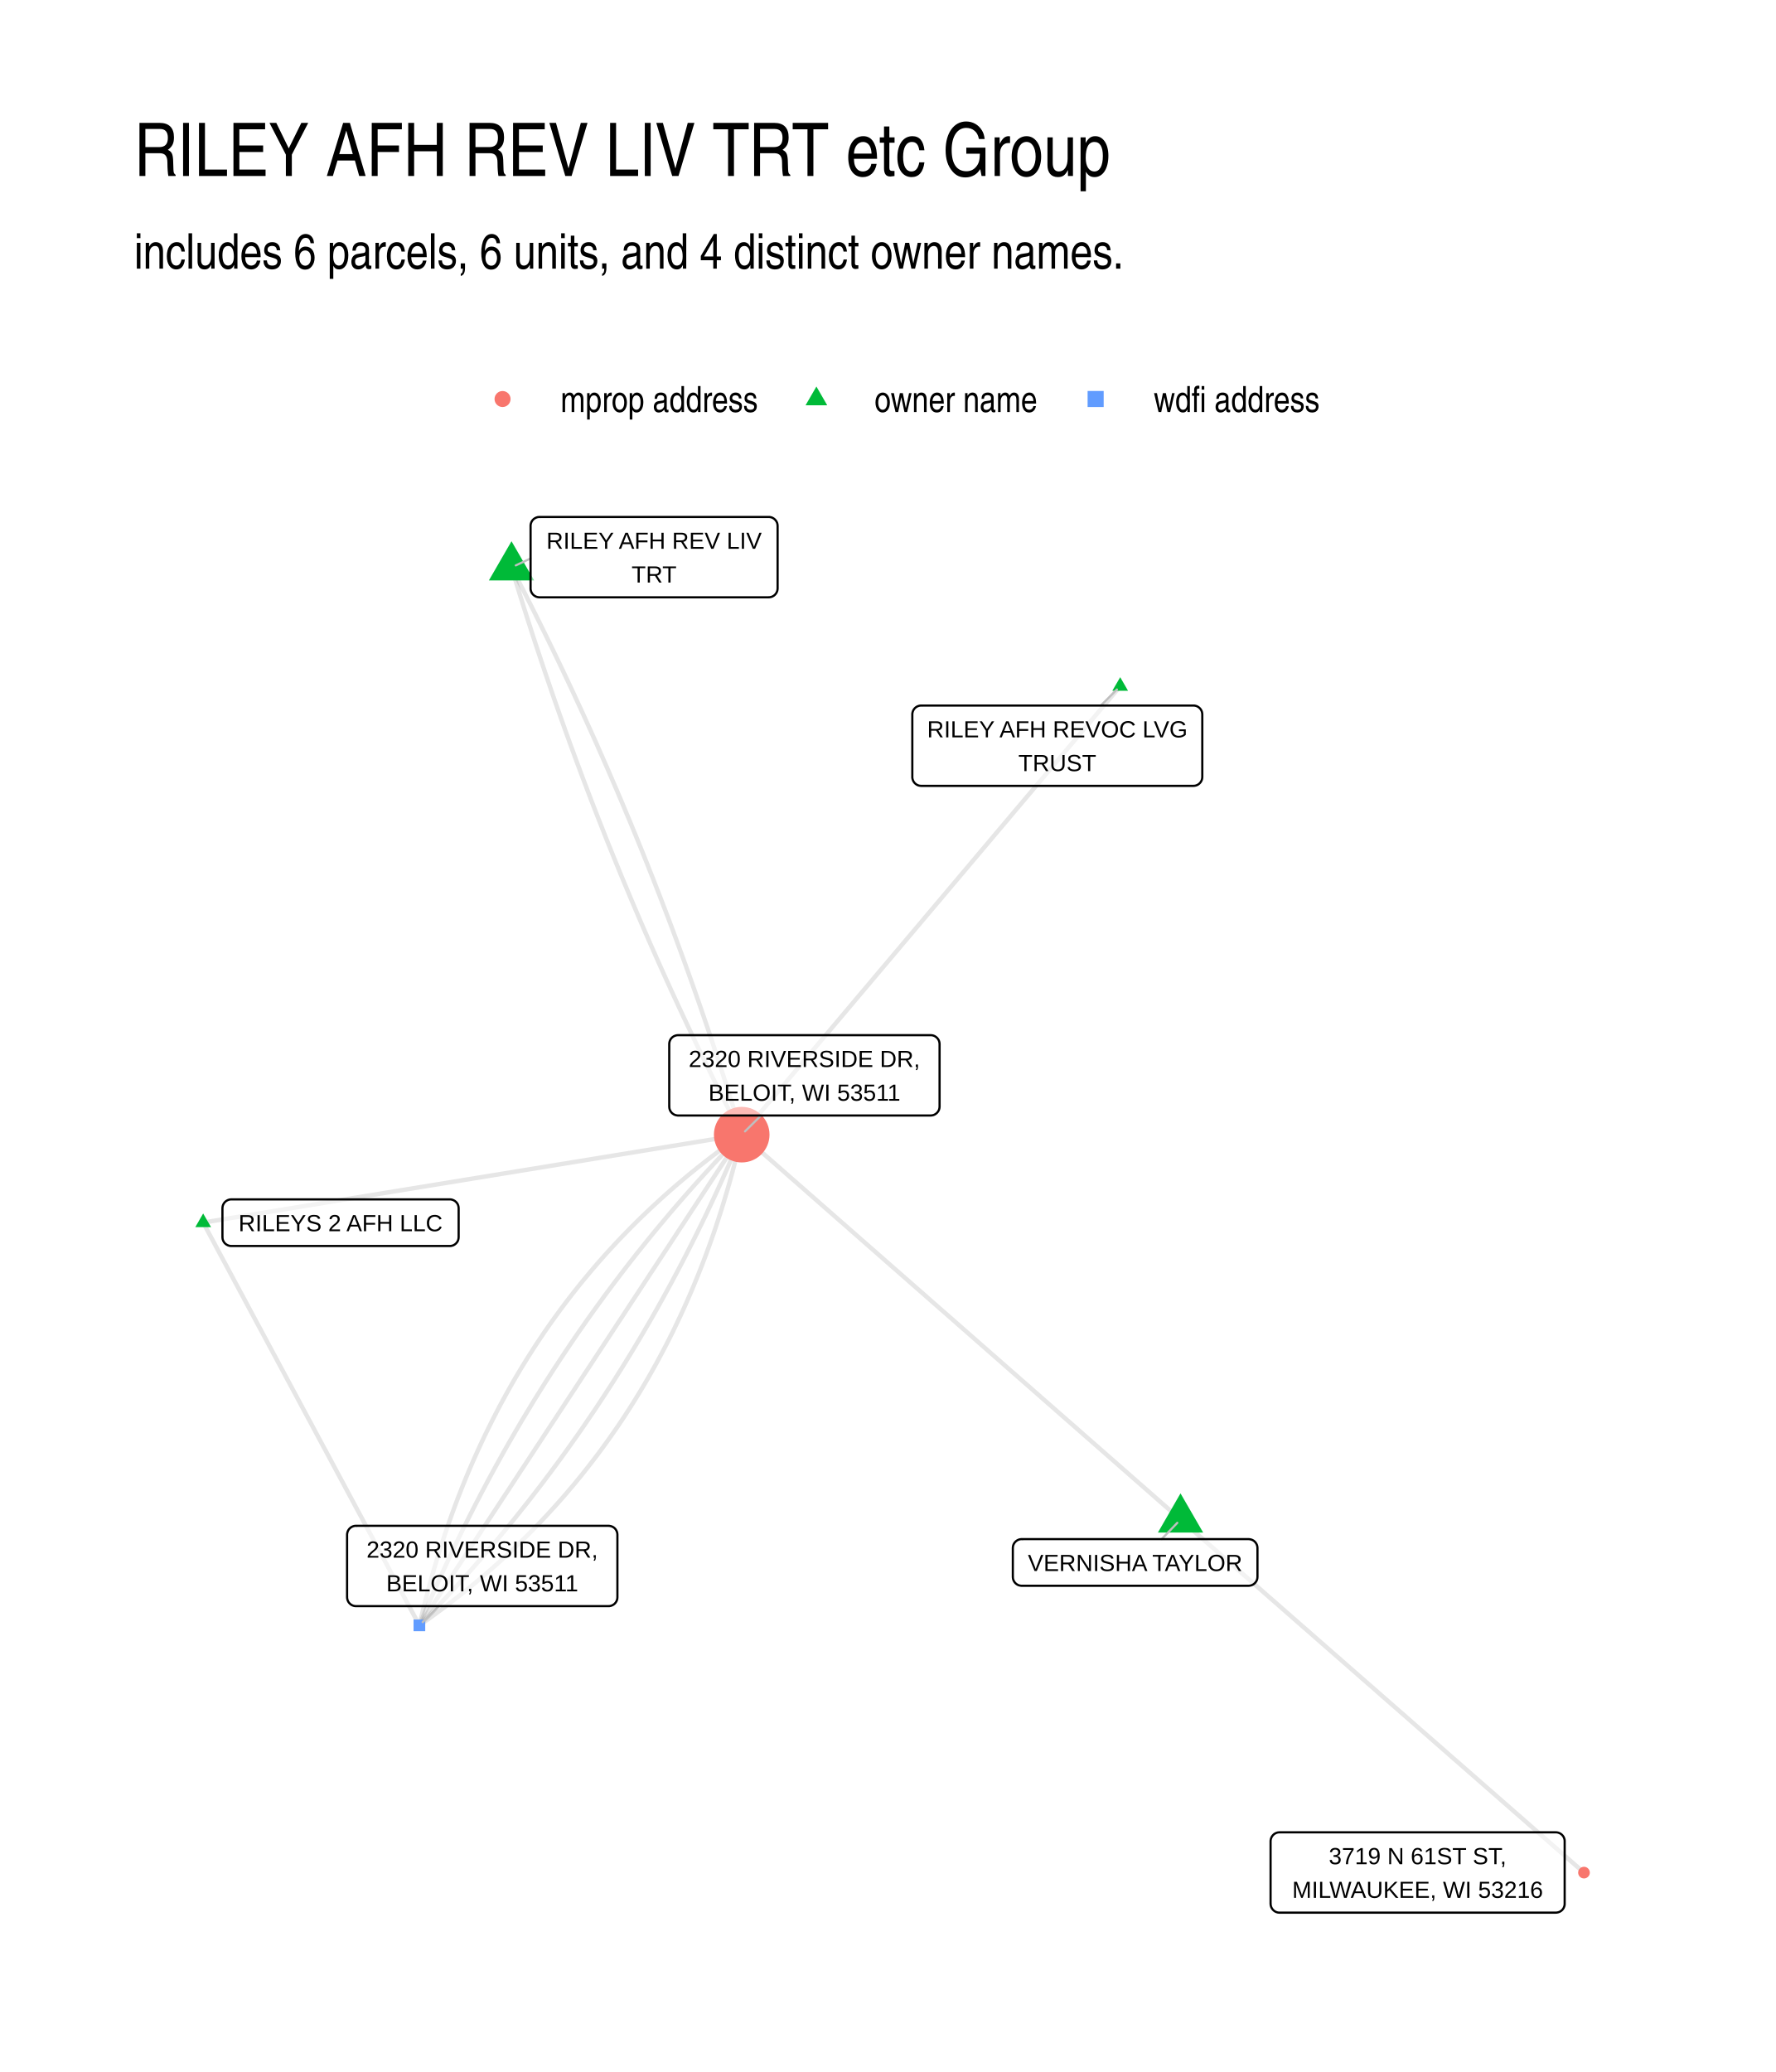
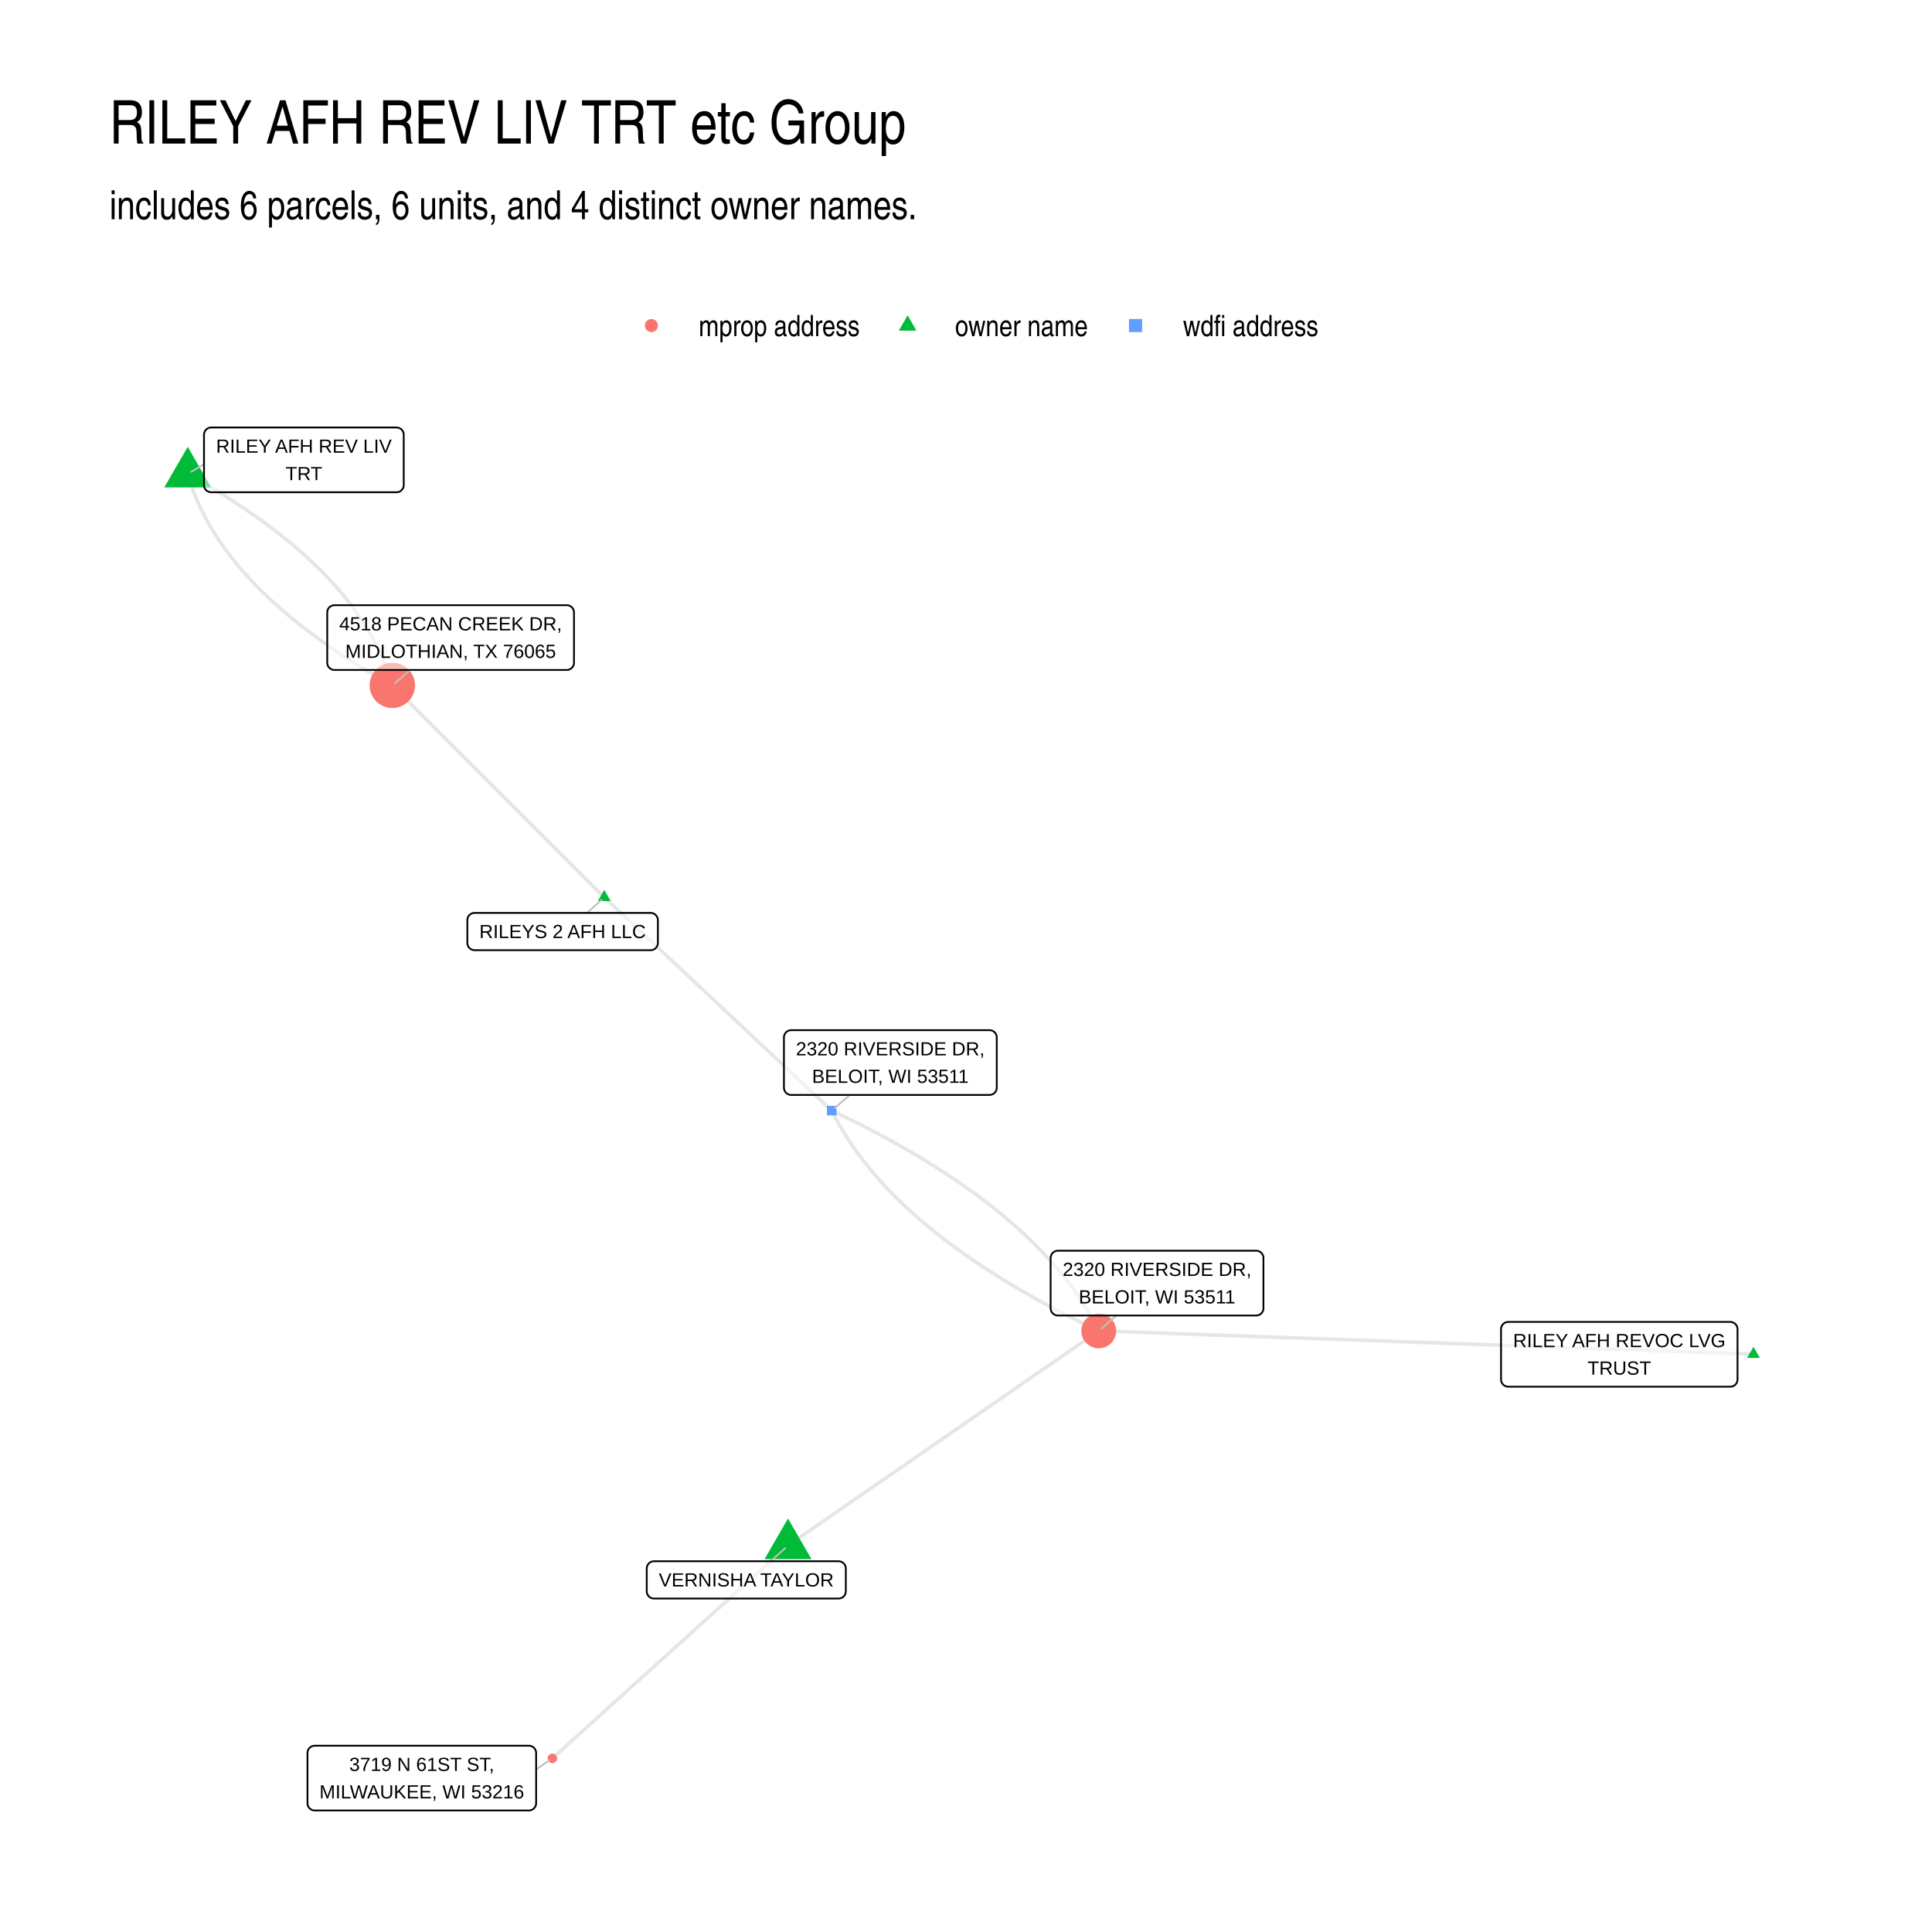
- <svg xmlns="http://www.w3.org/2000/svg" width="576" height="672" class="svglite" viewBox="0 0 432 504">
-   <defs>
-     <style>.svglite line,.svglite polyline,.svglite polygon,.svglite path,.svglite circle{fill:none;stroke:#000000;stroke-linecap:round;stroke-linejoin:round;stroke-miterlimit:10.00}.svglite text{white-space:pre}</style>
-   </defs>
-   <rect width="100%" height="100%" style="stroke-linecap:round;stroke-linejoin:round;stroke-miterlimit:10.00;stroke:none;fill:#FFFFFF" />
-   <defs>
-     <clipPath id="cpMC4wMHw0MzIuMDB8MC4wMHw1MDQuMDA=">
-       <path d="M0 0h432v504H0z" />
-     </clipPath>
-   </defs>
-   <g clip-path="url(#cpMC4wMHw0MzIuMDB8MC4wMHw1MDQuMDA=)">
-     <path d="M0 0h432v504H0z" style="stroke-width:1.07;stroke:none;fill:#FFFFFF" />
-   </g>
-   <defs>
-     <clipPath id="cpMzIuNjN8NDAyLjExfDEyMi4xNHw0NzEuMzc=">
-       <path d="M32.63 122.14h369.48v349.24H32.63z" />
-     </clipPath>
-   </defs>
-   <g clip-path="url(#cpMzIuNjN8NDAyLjExfDEyMi4xNHw0NzEuMzc=)">
-     <path d="m272.5 166.93-.93 1.1-.93 1.1-.93 1.1-.93 1.1-.93 1.11-.93 1.1-.93 1.1-.93 1.1-.93 1.1-.93 1.1-.93 1.11-.93 1.1-.93 1.1-.93 1.1-.93 1.1-.93 1.1-.93 1.11-.93 1.1-.93 1.1-.93 1.1-.93 1.1-.93 1.1-.93 1.11-.93 1.1-.93 1.1-.93 1.1-.93 1.1-.93 1.1-.93 1.11-.93 1.1-.93 1.1-.93 1.1-.93 1.1-.93 1.11-.93 1.1-.93 1.1-.93 1.1-.93 1.1-.93 1.1-.93 1.11-.93 1.1-.93 1.1-.93 1.1-.93 1.1-.93 1.1-.93 1.11-.93 1.1-.93 1.1-.93 1.1-.93 1.1-.93 1.1-.93 1.11-.93 1.1-.93 1.1-.93 1.1-.93 1.1-.93 1.1-.93 1.11-.93 1.1-.93 1.1-.93 1.1-.93 1.1-.93 1.1-.93 1.11-.93 1.1-.93 1.1-.93 1.1-.93 1.1-.93 1.1-.93 1.11-.93 1.1-.93 1.1-.93 1.1-.93 1.1-.93 1.1-.93 1.11-.93 1.1-.93 1.1-.93 1.1-.93 1.1-.93 1.1-.93 1.11-.93 1.1-.93 1.1-.93 1.1-.93 1.1-.93 1.1-.93 1.11-.93 1.1-.93 1.1-.93 1.1-.93 1.1-.93 1.11-.93 1.1-.93 1.1-.93 1.1-.93 1.1-.93 1.1-.93 1.11" style="stroke-width:1.07;stroke:#000000;stroke-opacity:0.10;stroke-linecap:butt" />
-     <path d="m124.43 138.01.44 1.46.45 1.45.44 1.46.45 1.45.45 1.45.46 1.45.45 1.45.46 1.44.46 1.45.47 1.44.46 1.45.47 1.44.47 1.44.48 1.44.48 1.44.48 1.43.48 1.44.48 1.43.49 1.44.49 1.43.49 1.43.49 1.43.5 1.43.5 1.42.5 1.43.51 1.42.5 1.42.51 1.43.52 1.42.51 1.42.52 1.41.52 1.42.52 1.42.53 1.41.52 1.41.53 1.41.54 1.41.53 1.41.54 1.41.54 1.41.54 1.4.55 1.41.55 1.4.55 1.4.55 1.4.55 1.4.56 1.4.56 1.39.57 1.4.56 1.39.57 1.39.57 1.4.57 1.39.58 1.38.58 1.39.58 1.39.58 1.38.59 1.39.59 1.38.59 1.38.59 1.38.6 1.38.6 1.38.6 1.37.6 1.38.61 1.37.61 1.37.61 1.37.61 1.37.62 1.37.62 1.37.62 1.36.62 1.37.63 1.36.63 1.36.63 1.37.64 1.36.63 1.35.64 1.36.64 1.36.65 1.35.64 1.35.65 1.36.66 1.35.65 1.35.66 1.34.66 1.35.66 1.35.66 1.34.67 1.34.67 1.35.67 1.34.68 1.34.68 1.33.68 1.34.68 1.34.68 1.33.69 1.33.69 1.34" style="stroke-width:1.07;stroke:#000000;stroke-opacity:0.10;stroke-linecap:butt" />
-     <path d="m124.43 138.01.69 1.33.69 1.34.68 1.33.69 1.34.68 1.33.67 1.34.68 1.34.67 1.34.67 1.34.67 1.35.66 1.34.67 1.35.65 1.34.66 1.35.66 1.35.65 1.35.65 1.35.65 1.36.64 1.35.64 1.36.64 1.35.64 1.36.63 1.36.63 1.36.63 1.36.63 1.37.62 1.36.62 1.37.62 1.37.62 1.36.61 1.37.62 1.37.6 1.38.61 1.37.6 1.38.61 1.37.59 1.38.6 1.38.59 1.38.6 1.38.58 1.38.59 1.38.58 1.39.58 1.39.58 1.38.58 1.39.57 1.39.57 1.39.57 1.39.57 1.4.56 1.39.56 1.4.56 1.4.55 1.4.56 1.4.55 1.4.54 1.4.55 1.4.54 1.41.54 1.41.54 1.4.54 1.41.53 1.41.53 1.41.53 1.42.52 1.41.52 1.42.52 1.41.52 1.42.52 1.42.51 1.42.51 1.42.51 1.43.5 1.42.5 1.42.5 1.43.5 1.43.49 1.43.5 1.43.48 1.43.49 1.43.49 1.44.48 1.43.48 1.44.47 1.44.48 1.44.47 1.44.47 1.44.47 1.44.46 1.45.46 1.44.46 1.45.46 1.45.45 1.45.45 1.45.45 1.45.45 1.45.44 1.46.44 1.46m106.74 93.61 1 .87.99.86.99.87.99.87.99.87.99.86.99.87 1 .87.99.87.99.86.99.87.99.87.99.87.99.86.99.87 1 .87.99.87.99.86.99.87.99.87.99.87.99.87 1 .86.99.87.99.87.99.87.99.86.99.87.99.87.99.87 1 .86.99.87.99.87.99.87.99.86.99.87.99.87 1 .87.99.86.99.87.99.87.99.87.99.86.99.87.99.87 1 .87.99.86.99.87.99.87.99.87.99.86.99.87 1 .87.99.87.99.86.99.87.99.87.99.87.99.87.99.86 1 .87.99.87.99.87.99.86.99.87.99.87.99.87 1 .86.99.87.99.87.99.87.99.86.99.87.99.87 1 .87.99.86.99.87.99.87.99.87.99.86.99.87.99.87 1 .87.99.86.99.87.99.87.99.87.99.86.99.87 1 .87.99.87.99.87.99.86.99.87.99.87.99.87.99.86 1 .87.99.87m-98.15-85.89-1.07-.95-1.08-.94-1.08-.95-1.08-.94-1.08-.95-1.07-.94-1.08-.95-1.08-.95-1.08-.94-1.08-.95-1.08-.94-1.07-.95-1.08-.94-1.08-.95-1.08-.95-1.08-.94-1.08-.95-1.07-.94-1.08-.95-1.08-.94-1.08-.95-1.08-.94-1.07-.95-1.08-.95-1.08-.94-1.08-.95-1.08-.94-1.08-.95-1.07-.94-1.08-.95-1.08-.94-1.08-.95-1.08-.95-1.07-.94-1.08-.95-1.08-.94-1.08-.95-1.08-.94-1.08-.95-1.07-.94-1.08-.95-1.08-.95-1.08-.94-1.08-.95-1.08-.94-1.07-.95-1.08-.94-1.08-.95-1.08-.95-1.08-.94-1.07-.95-1.08-.94-1.08-.95-1.08-.94-1.08-.95-1.08-.94-1.07-.95-1.08-.95-1.08-.94-1.08-.95-1.08-.94-1.07-.95-1.08-.94-1.08-.95-1.08-.94-1.08-.95-1.08-.95-1.07-.94-1.08-.95-1.08-.94-1.08-.95-1.08-.94-1.07-.95-1.08-.94-1.08-.95-1.08-.95-1.08-.94-1.08-.95-1.07-.94-1.08-.95-1.08-.94-1.08-.95-1.08-.95-1.08-.94-1.07-.95-1.08-.94-1.08-.95-1.08-.94-1.08-.95-1.07-.94-1.08-.95-1.08-.95-1.08-.94-1.08-.95-1.08-.94-1.07-.95-1.08-.94-1.08-.95-1.08-.94" style="stroke-width:1.07;stroke:#000000;stroke-opacity:0.10;stroke-linecap:butt" />
-     <path d="m49.42 297.38 1.33-.21 1.32-.22 1.32-.21 1.33-.22 1.32-.22 1.32-.21 1.33-.22 1.32-.21 1.32-.22 1.33-.22 1.32-.21 1.32-.22 1.33-.21 1.32-.22 1.32-.22 1.33-.21 1.32-.22 1.32-.21 1.33-.22 1.32-.22 1.32-.21 1.33-.22 1.32-.22 1.32-.21 1.33-.22 1.32-.21 1.32-.22 1.33-.22 1.32-.21 1.32-.22 1.33-.21 1.32-.22 1.32-.22 1.33-.21 1.32-.22 1.32-.21 1.33-.22 1.32-.22 1.32-.21 1.33-.22 1.32-.21 1.32-.22 1.33-.22 1.32-.21 1.32-.22 1.33-.21 1.32-.22 1.32-.22 1.33-.21 1.32-.22 1.32-.21 1.33-.22 1.32-.22 1.32-.21 1.33-.22 1.32-.21 1.32-.22 1.33-.22 1.32-.21 1.32-.22 1.33-.21 1.32-.22 1.32-.22 1.33-.21 1.32-.22 1.32-.22 1.33-.21 1.32-.22 1.32-.21 1.33-.22 1.32-.22 1.32-.21 1.33-.22 1.32-.21 1.32-.22 1.33-.22 1.32-.21 1.32-.22 1.33-.21 1.32-.22 1.32-.22 1.33-.21 1.32-.22 1.32-.21 1.33-.22 1.32-.22 1.32-.21 1.33-.22 1.32-.21 1.32-.22 1.33-.22 1.32-.21 1.32-.22 1.33-.21 1.32-.22 1.32-.22 1.33-.21 1.32-.22 1.32-.21M49.42 297.38l.53.99.53.99.54.99.53.99.53.99.53.99.53.99.53.99.53.99.54.99.53.99.53.99.53.99.53.99.53.99.53.99.53.99.54.99.53.99.53.99.53.99.53.99.53.99.53.99.53.99.54.98.53.99.53.99.53.99.53.99.53.99.53.99.54.99.53.99.53.99.53.99.53.99.53.99.53.99.53.99.54.99.53.99.53.99.53.99.53.99.53.99.53.99.53.99.54.99.53.99.53.99.53.99.53.99.53.99.53.98.54.99.53.99.53.99.53.99.53.99.53.99.53.99.53.99.54.99.53.99.53.99.53.99.53.99.53.99.53.99.53.99.54.99.53.99.53.99.53.99.53.99.53.99.53.99.53.99.54.99.53.99.53.99.53.99.53.98.53.99.53.99.54.99.53.99.53.99.53.99.53.99.53.99.53.99.53.99.54.99.53.99.53.99.53.99.53.99m0 0 1.22-.86 1.22-.86 1.2-.88 1.2-.88 1.19-.88 1.18-.9 1.17-.9 1.16-.9 1.15-.92 1.14-.92 1.14-.93 1.12-.94 1.12-.94 1.11-.95 1.1-.96 1.09-.96 1.08-.97 1.08-.98 1.06-.99 1.06-.99 1.04-1 1.04-1.01 1.03-1.01 1.02-1.02 1.01-1.03 1.01-1.04.99-1.04.99-1.05.97-1.06.97-1.06.96-1.07.95-1.08.94-1.08.93-1.1.93-1.09.91-1.11.91-1.11.9-1.13.88-1.12.88-1.14.88-1.14.86-1.15.85-1.15.85-1.17.83-1.17.83-1.18.82-1.18.81-1.19.8-1.2.79-1.21.78-1.21.78-1.22.76-1.23.76-1.23.75-1.24.74-1.25.73-1.25.72-1.27.71-1.27.71-1.27.69-1.29.69-1.29.68-1.3.67-1.3.66-1.31.65-1.32.64-1.33.63-1.33.63-1.34.62-1.35.6-1.35.6-1.37.59-1.36.58-1.38.57-1.38.57-1.39.55-1.4.55-1.41.54-1.41.52-1.42.52-1.42.51-1.43.51-1.44.49-1.45.48-1.45.48-1.47.47-1.46.45-1.48.45-1.48.44-1.49.44-1.5.42-1.5.41-1.51.41-1.52.39-1.52.39-1.54.38-1.54.37-1.54.36-1.55" style="stroke-width:1.07;stroke:#000000;stroke-opacity:0.10;stroke-linecap:butt" />
-     <path d="m102.02 395.36 1.01-1.03 1-1.04 1-1.04.99-1.04.99-1.05.99-1.04.98-1.06.98-1.05.97-1.07.97-1.06.96-1.07.96-1.07.95-1.07.95-1.08.95-1.08.94-1.09.94-1.09.93-1.09.93-1.09.92-1.1.92-1.11.92-1.1.91-1.11.91-1.11.9-1.12.89-1.12.9-1.13.89-1.12.88-1.14.88-1.13.88-1.14.87-1.14.86-1.15.87-1.14.85-1.16.86-1.15.85-1.16.84-1.17.84-1.16.84-1.17.83-1.18.83-1.17.82-1.18.82-1.19.81-1.19.81-1.19.81-1.19.8-1.2.79-1.2.8-1.21.78-1.21.79-1.21.78-1.22.77-1.22.77-1.22.77-1.23.76-1.23.75-1.23.76-1.24.74-1.24.75-1.25.74-1.25.73-1.25.73-1.25.73-1.26.72-1.26.72-1.27.71-1.27.71-1.27.7-1.28.7-1.28.7-1.28.69-1.29.69-1.29.68-1.3.68-1.29.67-1.31.67-1.3.66-1.31.66-1.31.66-1.32.65-1.32.65-1.32.64-1.32.64-1.33.63-1.34.63-1.33.63-1.35.62-1.34.61-1.35.62-1.35.6-1.35.61-1.36.59-1.36.6-1.37.59-1.37.58-1.37.59-1.38.57-1.37" style="stroke-width:1.07;stroke:#000000;stroke-opacity:0.10;stroke-linecap:butt" />
-     <path d="m102.02 395.36.79-1.21.79-1.2.8-1.21.79-1.2.79-1.21.79-1.2.8-1.21.79-1.21.79-1.2.79-1.21.79-1.2.8-1.21.79-1.2.79-1.21.79-1.21.79-1.2.8-1.21.79-1.2.79-1.21.79-1.2.79-1.21.8-1.21.79-1.2.79-1.21.79-1.2.79-1.21.8-1.2.79-1.21.79-1.21.79-1.2.79-1.21.8-1.2.79-1.21.79-1.2.79-1.21.79-1.21.8-1.2.79-1.21.79-1.2.79-1.21.79-1.2.8-1.21.79-1.21.79-1.2.79-1.21.79-1.2.8-1.21.79-1.2.79-1.21.79-1.21.79-1.2.8-1.21.79-1.2.79-1.21.79-1.2.79-1.21.8-1.21.79-1.2.79-1.21.79-1.2.79-1.21.8-1.2.79-1.21.79-1.21.79-1.2.79-1.21.8-1.2.79-1.21.79-1.2.79-1.21.79-1.21.8-1.2.79-1.21.79-1.2.79-1.21.8-1.2.79-1.21.79-1.2.79-1.21.79-1.21.8-1.2.79-1.21.79-1.2.79-1.21.79-1.2.8-1.21.79-1.21.79-1.2.79-1.21.79-1.2.8-1.21.79-1.2.79-1.21.79-1.21.79-1.2.8-1.21.79-1.2.79-1.21.79-1.2" style="stroke-width:1.07;stroke:#000000;stroke-opacity:0.10;stroke-linecap:butt" />
-     <path d="m102.02 395.36.58-1.38.58-1.38.58-1.37.59-1.37.6-1.36.6-1.36.6-1.36.61-1.36.61-1.35.62-1.35.62-1.34.62-1.34.63-1.34.63-1.33.64-1.33.64-1.33.65-1.32.65-1.32.66-1.31.66-1.32.66-1.3.67-1.31.68-1.3.67-1.3.69-1.29.68-1.29.69-1.29.7-1.29.7-1.28.7-1.27.71-1.28.71-1.27.72-1.26.72-1.26.73-1.26.73-1.26.73-1.25.74-1.25.75-1.24.75-1.24.75-1.24.75-1.24.77-1.23.76-1.22.77-1.23.78-1.22.78-1.21.78-1.22.79-1.2.79-1.21.79-1.2.81-1.2.8-1.2.81-1.19.81-1.19.82-1.18.83-1.18.82-1.18.83-1.17.84-1.17.84-1.17.85-1.16.84-1.16.86-1.16.86-1.15.86-1.15.87-1.14.87-1.15.87-1.13.88-1.14.89-1.13.88-1.13.9-1.12.9-1.12.9-1.12.9-1.11.91-1.11.92-1.11.92-1.1.92-1.1.93-1.1.93-1.09.94-1.09.94-1.08.95-1.09.95-1.07.95-1.08.96-1.07.97-1.07.96-1.06.98-1.06.97-1.06.98-1.05.99-1.05.99-1.05.99-1.04 1-1.04 1-1.03 1.01-1.03" style="stroke-width:1.07;stroke:#000000;stroke-opacity:0.10;stroke-linecap:butt" />
-     <path d="m102.02 395.36.36-1.55.37-1.55.38-1.54.39-1.53.4-1.53.4-1.51.41-1.51.43-1.51.43-1.49.44-1.49.45-1.49.46-1.47.46-1.47.48-1.46.48-1.45.5-1.45.5-1.44.51-1.43.52-1.43.53-1.42.53-1.41.55-1.4.55-1.4.57-1.39.57-1.38.58-1.38.59-1.37.6-1.36.61-1.36.61-1.34.63-1.34.63-1.34.65-1.32.65-1.32.66-1.31.67-1.31.67-1.3.69-1.29.7-1.28.7-1.28.71-1.27.72-1.26.73-1.26.74-1.24.75-1.25.76-1.23.76-1.23.78-1.22.78-1.21.79-1.21.8-1.19.81-1.2.82-1.18.83-1.18.84-1.17.84-1.16.85-1.16.87-1.15.87-1.14.88-1.13.89-1.13.89-1.12.91-1.11.92-1.11.92-1.1.93-1.09.94-1.09.95-1.07.96-1.08.97-1.06.98-1.06.98-1.05 1-1.04 1-1.03 1.01-1.03 1.02-1.02 1.03-1.02 1.04-1 1.05-1 1.05-1 1.07-.98 1.07-.98 1.08-.97 1.09-.97 1.1-.96 1.11-.95 1.12-.94 1.12-.94 1.14-.92 1.14-.93 1.16-.91 1.16-.91 1.17-.9 1.18-.89 1.18-.89 1.2-.88 1.21-.87 1.21-.87 1.22-.85" style="stroke-width:1.07;stroke:#000000;stroke-opacity:0.10;stroke-linecap:butt" />
-     <path d="m272.5 164.72 1.91 3.31h-3.83zm-148.07-33.07 5.51 9.54h-11.02zm162.74 231.6 5.51 9.54h-11.01zM49.42 295.17l1.92 3.32h-3.83z" style="stroke-width:0.71;stroke:none;fill:#00BA38" />
-     <path d="M100.6 396.78h2.84v-2.84h-2.84z" style="stroke-width:0.71;stroke:none;fill:#619CFF" />
-     <circle cx="180.43" cy="276" r="6.76" style="stroke-width:0.71;stroke:none;fill:#F8766D" />
-     <circle cx="385.32" cy="455.5" r="1.42" style="stroke-width:0.71;stroke:none;fill:#F8766D" />
-     <path d="m267.78 171.62 3.92-3.9m-142.63-31.88-3.6 1.69m157.11 236.85 3.81-3.96m-179.66 20.26-3.91 3.89m82.3-123.23-3.89 3.86" style="stroke-width:0.53;stroke:#BFBFBF" />
-     <path d="M224.09 191.16h66.22l-.08-.01.34-.01.34-.07.33-.12.3-.18.27-.22.23-.26.18-.29.14-.32.08-.34.03-.34h0v-15.22h0l-.03-.35-.08-.34-.14-.32-.18-.29-.23-.26-.27-.22-.3-.18-.33-.12-.34-.07-.26-.01h-66.22l.26.01-.35-.01-.35.04-.33.1-.31.14-.29.2-.25.24-.21.28-.16.31-.11.33-.06.34V189v-.18.35l.06.34.11.33.16.31.21.28.25.24.29.2.31.15.33.09.35.04z" style="stroke-width:0.53;fill:#FFFFFF;fill-opacity:0.50" />
-     <text x="257.2" y="179.36" lengthAdjust="spacingAndGlyphs" style="font-size:5.69px;font-family:&quot;Liberation Sans&quot;" text-anchor="middle" textLength="63.35">RILEY AFH REVOC LVG</text>
-     <text x="257.2" y="187.56" lengthAdjust="spacingAndGlyphs" style="font-size:5.69px;font-family:&quot;Liberation Sans&quot;" text-anchor="middle" textLength="18.68">TRUST</text>
-     <path d="M131.23 145.29H187h-.09l.35-.02.34-.07.32-.12.3-.17.27-.22.23-.26.19-.3.14-.32.08-.34.03-.34h0v-15.22h0l-.03-.35-.08-.34-.14-.32-.19-.29-.23-.26-.27-.22-.3-.18-.32-.12-.34-.07-.26-.01h-55.77l.26.01-.35-.01-.35.04-.33.1-.31.15-.29.19-.25.24-.21.28-.16.31-.11.33-.06.34v15.4-.18.35l.06.34.11.33.16.31.21.28.25.24.29.2.31.15.33.09.35.05z" style="stroke-width:0.53;fill:#FFFFFF;fill-opacity:0.50" />
-     <text x="159.11" y="133.49" lengthAdjust="spacingAndGlyphs" style="font-size:5.69px;font-family:&quot;Liberation Sans&quot;" text-anchor="middle" textLength="52.89">RILEY AFH REV LIV</text>
-     <text x="159.11" y="141.69" lengthAdjust="spacingAndGlyphs" style="font-size:5.69px;font-family:&quot;Liberation Sans&quot;" text-anchor="middle" textLength="10.5">TRT</text>
-     <path d="M248.54 385.73h55.19-.09l.35-.02.34-.07.32-.12.31-.18.26-.22.23-.26.19-.29.14-.32.08-.34.03-.34h0v-7.03h0l-.03-.35-.08-.33-.14-.32-.19-.3-.23-.26-.26-.22-.31-.17-.32-.12-.34-.07-.26-.02h-55.19l.26.02-.35-.02-.34.04-.34.1-.31.15-.29.2-.25.24-.21.28-.16.3-.11.33-.05.35-.01.17v7.03l.01-.18v.35l.05.34.11.33.16.31.21.28.25.24.29.2.31.15.34.09.34.05z" style="stroke-width:0.53;fill:#FFFFFF;fill-opacity:0.50" />
-     <text x="276.13" y="382.13" lengthAdjust="spacingAndGlyphs" style="font-size:5.69px;font-family:&quot;Liberation Sans&quot;" text-anchor="middle" textLength="52.31">VERNISHA TAYLOR</text>
-     <path d="M56.27 303.08h53.14-.08l.34-.01.34-.07.33-.12.3-.18.27-.22.23-.26.19-.29.13-.32.08-.34.03-.35h0v-7.02h0l-.03-.35-.08-.34-.13-.32-.19-.29-.23-.26-.27-.22-.3-.17-.33-.13-.34-.07-.26-.01H56.27l.26.01-.35-.01-.34.04-.34.1-.31.15-.29.19-.25.24-.21.28-.16.31-.11.33-.05.34-.01.18v7.02l.01-.17v.35l.05.34.11.33.16.31.21.28.25.24.29.19.31.15.34.1.34.04z" style="stroke-width:0.53;fill:#FFFFFF;fill-opacity:0.50" />
-     <text x="82.84" y="299.48" lengthAdjust="spacingAndGlyphs" style="font-size:5.69px;font-family:&quot;Liberation Sans&quot;" text-anchor="middle" textLength="50.26">RILEYS 2 AFH LLC</text>
-     <path d="M86.59 390.68h61.44-.08l.34-.01.34-.07.33-.13.3-.17.27-.22.23-.26.18-.29.14-.32.08-.34.03-.35h0V373.3h0l-.03-.35-.08-.33-.14-.32-.18-.3-.23-.26-.27-.22-.3-.17-.33-.12-.34-.07-.26-.02H86.59l.26.02-.34-.02-.35.04-.33.1-.32.15-.28.2-.25.24-.21.28-.16.3-.11.33-.06.35-.01.17v15.22l.01-.17v.35l.06.34.11.33.16.31.21.27.25.24.28.2.32.15.33.1.35.04z" style="stroke-width:0.53;fill:#FFFFFF;fill-opacity:0.50" />
-     <text x="117.31" y="378.89" lengthAdjust="spacingAndGlyphs" style="font-size:5.69px;font-family:&quot;Liberation Sans&quot;" text-anchor="middle" textLength="58.56">2320 RIVERSIDE DR,</text>
-     <text x="117.31" y="387.08" lengthAdjust="spacingAndGlyphs" style="font-size:5.69px;font-family:&quot;Liberation Sans&quot;" text-anchor="middle" textLength="50.93">BELOIT, WI 53511</text>
-     <path d="M164.96 271.34h61.44-.09l.35-.02.34-.07.32-.12.3-.18.27-.22.23-.26.19-.29.14-.32.08-.34.03-.34h0v-15.22h0l-.03-.35-.08-.34-.14-.32-.19-.29-.23-.26-.27-.22-.3-.18-.32-.12-.34-.07-.26-.01h-61.44l.26.01-.35-.01-.34.04-.34.1-.31.14-.29.2-.25.24-.21.28-.16.31-.11.33-.05.34-.01.18v15.22l.01-.18v.35l.05.34.11.33.16.31.21.28.25.24.29.2.31.15.34.09.34.05z" style="stroke-width:0.53;fill:#FFFFFF;fill-opacity:0.50" />
-     <text x="195.68" y="259.54" lengthAdjust="spacingAndGlyphs" style="font-size:5.69px;font-family:&quot;Liberation Sans&quot;" text-anchor="middle" textLength="58.56">2320 RIVERSIDE DR,</text>
-     <text x="195.68" y="267.74" lengthAdjust="spacingAndGlyphs" style="font-size:5.69px;font-family:&quot;Liberation Sans&quot;" text-anchor="middle" textLength="50.93">BELOIT, WI 53511</text>
-     <path d="M311.24 465.24h67.22-.08l.34-.02.34-.07.33-.12.3-.17.27-.22.23-.26.19-.3.13-.32.09-.33.02-.35h0v-15.22h0l-.02-.35-.09-.34-.13-.32-.19-.29-.23-.26-.27-.22-.3-.17-.33-.13-.34-.07-.26-.01h-67.22l.27.01-.35-.01-.35.04-.33.1-.32.15-.28.19-.25.25-.21.27-.16.31-.11.33-.06.34-.01.18v15.22l.01-.17v.34l.06.35.11.33.16.3.21.28.25.24.28.2.32.15.33.1.35.04z" style="stroke-width:0.53;fill:#FFFFFF;fill-opacity:0.50" />
-     <text x="344.85" y="453.45" lengthAdjust="spacingAndGlyphs" style="font-size:5.69px;font-family:&quot;Liberation Sans&quot;" text-anchor="middle" textLength="47.38">3719 N 61ST ST,</text>
-     <text x="344.85" y="461.64" lengthAdjust="spacingAndGlyphs" style="font-size:5.69px;font-family:&quot;Liberation Sans&quot;" text-anchor="middle" textLength="64.34">MILWAUKEE, WI 53216</text>
-   </g>
-   <g clip-path="url(#cpMC4wMHw0MzIuMDB8MC4wMHw1MDQuMDA=)">
-     <circle cx="122.25" cy="97.06" r="1.95" style="stroke-width:0.71;stroke:none;fill:#F8766D" />
-     <path d="m198.6 94.02 2.63 4.56h-5.27z" style="stroke-width:0.71;stroke:none;fill:#00BA38" />
-     <path d="M264.57 99.01h3.91V95.1h-3.91z" style="stroke-width:0.71;stroke:none;fill:#619CFF" />
-     <text x="136.37" y="100.22" lengthAdjust="spacingAndGlyphs" style="font-size:8.80px;font-weight:0;font-family:&quot;Nimbus Sans Narrow&quot;" textLength="48.11">mprop address</text>
-     <text x="212.72" y="100.22" lengthAdjust="spacingAndGlyphs" style="font-size:8.80px;font-weight:0;font-family:&quot;Nimbus Sans Narrow&quot;" textLength="39.69">owner name</text>
-     <text x="280.64" y="100.22" lengthAdjust="spacingAndGlyphs" style="font-size:8.80px;font-weight:0;font-family:&quot;Nimbus Sans Narrow&quot;" textLength="40.49">wdfi address</text>
-     <text x="32.63" y="65.35" lengthAdjust="spacingAndGlyphs" style="font-size:12.00px;font-weight:0;font-family:&quot;Nimbus Sans Narrow&quot;" textLength="241.18">includes 6 parcels, 6 units, and 4 distinct owner names.</text>
-     <text x="32.63" y="42.81" lengthAdjust="spacingAndGlyphs" style="font-size:18.00px;font-weight:0;font-family:&quot;Nimbus Sans Narrow&quot;" textLength="246.1">RILEY AFH REV LIV TRT etc Group</text>
+ <svg xmlns="http://www.w3.org/2000/svg" width="768" height="768" viewBox="0 0 576 576">
+   <g class="svglite">
+     <defs>
+       <style>.svglite line,.svglite polyline,.svglite polygon,.svglite path,.svglite circle{fill:none;stroke:#000000;stroke-linecap:round;stroke-linejoin:round;stroke-miterlimit:10.00}.svglite text{white-space:pre}.svglite g.glyphgroup path{fill:inherit;stroke:none}</style>
+     </defs>
+     <rect width="100%" height="100%" style="stroke-linecap:round;stroke-linejoin:round;stroke-miterlimit:10.00;stroke:none;fill:#FFFFFF" />
+     <defs>
+       <clipPath id="cpMC4wMHw1NzYuMDB8MC4wMHw1NzYuMDA=">
+         <path d="M0 0h576v576H0z" />
+       </clipPath>
+     </defs>
+     <g clip-path="url(#cpMC4wMHw1NzYuMDB8MC4wMHw1NzYuMDA=)">
+       <path d="M0 0h576v576H0z" style="stroke-width:1.07;stroke:none;fill:#FFFFFF" />
+     </g>
+     <defs>
+       <clipPath id="cpMzIuNjN8NTQ2LjExfDEyMi4xNHw1NDMuMzc=">
+         <path d="M32.63 122.14h513.48v421.24H32.63z" />
+       </clipPath>
+     </defs>
+     <g clip-path="url(#cpMzIuNjN8NTQ2LjExfDEyMi4xNHw1NDMuMzc=)">
+       <path d="m522.77 403.73-1.97-.07-1.97-.07-1.97-.07-1.98-.07-1.97-.07-1.97-.07-1.97-.07-1.97-.07-1.97-.07-1.98-.07-1.97-.07-1.97-.07-1.97-.07-1.97-.07-1.97-.07-1.98-.07-1.97-.07-1.97-.07-1.97-.07-1.97-.07-1.98-.07-1.97-.07-1.97-.07-1.97-.07-1.97-.07-1.97-.07-1.98-.07-1.97-.07-1.97-.07-1.97-.07-1.97-.07-1.98-.07-1.97-.07-1.97-.07-1.97-.07-1.97-.07-1.97-.07-1.98-.07-1.97-.07-1.97-.07-1.97-.07-1.97-.07-1.97-.07-1.98-.07-1.97-.07-1.97-.07-1.97-.07-1.97-.07-1.98-.07-1.97-.07-1.97-.07-1.97-.07-1.97-.07-1.97-.07-1.98-.07-1.97-.07-1.97-.07-1.97-.07-1.97-.07-1.98-.07-1.97-.07-1.97-.07-1.97-.07-1.97-.07-1.97-.07-1.98-.07-1.97-.07-1.97-.07-1.97-.07-1.97-.07-1.97-.07-1.98-.07-1.97-.07-1.97-.07-1.97-.07-1.97-.07-1.98-.07-1.97-.07-1.97-.07-1.97-.07-1.97-.07-1.97-.07-1.98-.08-1.97-.07-1.97-.07-1.97-.07-1.97-.07-1.97-.07-1.98-.07-1.97-.07-1.97-.07-1.97-.07-1.97-.07-1.98-.07-1.97-.07-1.97-.07-1.97-.07-1.97-.07-1.97-.07M55.97 141.28l.2.7.21.69.21.69.23.7.23.69.24.68.25.69.26.69.27.68.27.69.29.68.29.68.3.68.31.68.32.68.33.68.33.67.35.68.35.67.36.67.37.67.38.67.39.67.39.67.41.67.41.66.42.67.43.66.43.66.45.66.46.66.46.66.47.66.48.65.49.66.5.65.5.65.52.65.52.65.53.65.54.65.55.65.55.64.57.64.57.65.58.64.6.64.59.64.61.64.62.63.62.64.64.63.64.64.65.63.66.63.66.63.68.63.68.63.7.62.7.63.71.62.72.63.72.62.74.62.74.62.75.62.76.61.77.62.78.61.79.62.79.61.81.61.81.61.82.61.83.61.83.6.85.61.85.6.87.6.87.61.88.6.89.6.89.59.91.6.91.6.93.59.93.59.94.6.94.59.96.59.96.59.98.58.98.59.99.59 1 .58 1.01.58 1.01.58 1.03.58 1.03.58m-61-63.06 1.03.58 1.03.58 1.01.59 1.01.58 1 .58.99.59.98.58.97.59.97.59.95.59.95.59.94.59.93.6.92.59.92.6.9.59.9.6.89.6.88.6.87.6.86.61.86.6.84.61.84.6.83.61.82.61.81.61.81.61.79.61.79.61.77.62.77.62.76.61.76.62.74.62.74.62.72.62.72.62.71.63.7.62.69.63.69.63.67.63.67.63.66.63.65.63.64.63.63.64.63.63.62.64.6.64.6.64.59.64.59.64.57.64.56.65.56.64.55.65.54.65.53.64.52.65.52.66.5.65.5.65.49.66.48.65.47.66.46.66.46.66.44.66.44.66.43.66.42.67.41.66.41.67.39.66.39.67.38.67.37.67.36.68.35.67.34.67.34.68.33.68.31.68.31.68.31.68.29.68.28.68.28.68.27.69.26.69.25.68.24.69.23.69.23.69.21.7.21.69.2.69M234.93 460.8l-.71.64-.71.64-.71.64-.71.64-.71.64-.71.64-.71.64-.71.64-.71.65-.71.64-.7.64-.71.64-.71.64-.71.64-.71.64-.71.64-.71.64-.71.64-.71.64-.71.64-.71.64-.71.64-.71.64-.71.65-.71.64-.71.64-.71.64-.71.64-.71.64-.71.64-.71.64-.71.64-.71.64-.71.64-.71.64-.71.64-.71.64-.7.64-.71.65-.71.64-.71.64-.71.64-.71.64-.71.64-.71.64-.71.64-.71.64-.71.64-.71.64-.71.64-.71.64-.71.64-.71.64-.71.65-.71.64-.71.64-.71.64-.71.64-.71.64-.71.64-.71.64-.71.64-.71.64-.71.64-.7.64-.71.64-.71.64-.71.64-.71.65-.71.64-.71.64-.71.64-.71.64-.71.64-.71.64-.71.64-.71.64-.71.64-.71.64-.71.64-.71.64-.71.64-.71.64-.71.65-.71.64-.71.64-.71.64-.71.64-.71.64-.71.64-.71.64-.7.64-.71.64-.71.64-.71.64-.71.64-.71.64-.71.64-.71.65m70.25-63.43.94-.65.93-.64.94-.65.93-.65.94-.64.94-.65.93-.65.94-.64.93-.65.94-.65.93-.64.94-.65.94-.65.93-.64.94-.65.93-.65.94-.64.93-.65.94-.64.94-.65.93-.65.94-.64.93-.65.94-.65.93-.64.94-.65.94-.65.93-.64.94-.65.93-.65.94-.64.93-.65.94-.65.93-.64.94-.65.94-.65.93-.64.94-.65.93-.64.94-.65.93-.65.94-.64.94-.65.93-.65.94-.64.93-.65.94-.65.93-.64.94-.65.94-.65.93-.64.94-.65.93-.65.94-.64.93-.65.94-.65.94-.64.93-.65.94-.65.93-.64.94-.65.93-.64.94-.65.94-.65.93-.64.94-.65.93-.65.94-.64.93-.65.94-.65.94-.64.93-.65.94-.65.93-.64.94-.65.93-.65.94-.64.94-.65.93-.65.94-.64.93-.65.94-.65.93-.64.94-.65.94-.64.93-.65.94-.65.93-.64.94-.65.93-.65.94-.64.94-.65.93-.65.94-.64.93-.65.94-.65.93-.64.94-.65.94-.65M180.15 267.52l-.63-.64-.64-.63-.64-.64-.64-.64-.64-.64-.63-.64-.64-.64-.64-.63-.64-.64-.64-.64-.64-.64-.63-.64-.64-.63-.64-.64-.64-.64-.64-.64-.64-.64-.63-.63-.64-.64-.64-.64-.64-.64-.64-.64-.63-.64-.64-.63-.64-.64-.64-.64-.64-.64-.64-.64-.63-.63-.64-.64-.64-.64-.64-.64-.64-.64-.64-.64-.63-.63-.64-.64-.64-.64-.64-.64-.64-.64-.63-.63-.64-.64-.64-.64-.64-.64-.64-.64-.64-.64-.63-.63-.64-.64-.64-.64-.64-.64-.64-.64-.64-.63-.63-.64-.64-.64-.64-.64-.64-.64-.64-.64-.63-.63-.64-.64-.64-.64-.64-.64-.64-.64-.64-.63-.63-.64-.64-.64-.64-.64-.64-.64-.64-.64-.63-.63-.64-.64-.64-.64-.64-.64-.64-.64-.64-.63-.63-.64-.64-.64-.64-.64-.64-.64-.64-.63-.64-.64-.63-.64-.64-.64-.64-.64-.64-.64-.64-.63-.63-.64-.64-.64-.64-.64-.64-.64-.64-.63-.64-.64-.63-.64-.64-.64-.64-.64-.64-.64-.64-.63-.64-.64-.63-.64-.64-.64-.64-.64m63.18 63.18.69.64.68.65.69.64.68.64.69.64.68.65.69.64.68.64.69.64.68.64.69.65.68.64.69.64.68.64.69.65.68.64.69.64.68.64.69.64.68.65.69.64.69.64.68.64.69.65.68.64.69.64.68.64.69.65.68.64.69.64.68.64.69.64.68.65.69.64.68.64.69.64.68.65.69.64.68.64.69.64.68.64.69.65.68.64.69.64.68.64.69.65.68.64.69.64.68.64.69.64.68.65.69.64.68.64.69.64.68.65.69.64.68.64.69.64.68.65.69.64.68.64.69.64.68.64.69.65.68.64.69.64.68.64.69.65.68.64.69.64.68.64.69.64.68.65.69.64.68.64.69.64.68.65.69.64.68.64.69.64.68.64.69.65.68.64.69.64.68.64.69.65.68.64.69.64.68.64.69.65.68.64.69.64.68.64.69.64.68.65.69.64.68.64.69.64.68.65m0 0 .37.73.38.74.39.74.4.73.4.73.41.74.43.72.43.73.44.73.45.72.46.73.47.72.47.72.49.72.49.72.5.71.51.72.53.71.52.71.54.71.55.71.56.7.56.71.57.7.59.7.59.7.6.7.61.7.62.7.62.69.64.69.64.69.66.69.66.69.67.69.68.68.69.69.69.68.71.68.72.68.72.68.73.67.75.68.75.67.76.67.77.67.77.67.79.66.79.67.81.66.81.66.82.67.83.65.84.66.85.66.86.65.86.65.88.66.88.65.89.64.91.65.91.65.92.64.92.64.94.64.95.64.95.64.96.63.98.64.98.63.99.63 1 .63 1 .63 1.02.63 1.03.62 1.03.63 1.04.62 1.06.62 1.06.62 1.07.61 1.08.62 1.08.61 1.1.62 1.1.61 1.12.61 1.12.61 1.13.6 1.14.61 1.15.6 1.16.6 1.17.6 1.17.6 1.19.6 1.19.6 1.21.59 1.21.59 1.22.6 1.23.59 1.24.58" style="stroke-width:1.07;stroke:#000000;stroke-opacity:0.10;stroke-linecap:butt" />
+       <path d="m247.97 331.11 1.24.58 1.23.59 1.22.59 1.21.6 1.2.59 1.2.6 1.18.6 1.18.59 1.17.61 1.15.6 1.15.6 1.14.61 1.14.6 1.12.61 1.11.61 1.11.61 1.1.61 1.08.62 1.08.62 1.07.61 1.06.62 1.05.62 1.05.62 1.03.63 1.03.62 1.01.63 1.01.63 1 .63.99.63.98.63.97.64.97.63.95.64.95.64.93.64.93.64.92.64.91.65.9.65.9.64.88.65.87.65.87.66.86.65.85.66.84.66.83.65.82.66.81.67.8.66.8.67.79.66.77.67.77.67.76.67.75.67.74.68.74.67.72.68.72.68.7.68.7.68.69.69.68.68.67.69.66.69.66.68.64.7.64.69.62.69.62.7.61.7.6.69.59.71.58.7.58.7.56.71.56.7.55.71.53.71.53.71.52.71.51.72.51.71.49.72.49.72.47.72.47.72.46.73.45.72.44.73.43.72.42.73.42.74.4.73.4.73.39.74.38.74.37.73" style="stroke-width:1.07;stroke:#000000;stroke-opacity:0.10;stroke-linecap:butt" />
+       <path d="m522.77 401.52 1.92 3.32h-3.83zM55.97 133.21l6.99 12.11H48.97zm178.96 319.51 7 12.12h-13.99zm-54.78-187.41 1.92 3.32h-3.83z" style="stroke-width:0.71;stroke:none;fill:#00BA38" />
+       <path d="M246.55 332.53h2.84v-2.85h-2.84z" style="stroke-width:0.71;stroke:none;fill:#619CFF" />
+       <circle cx="327.57" cy="396.79" r="5.19" style="stroke-width:0.71;stroke:none;fill:#F8766D" />
+       <circle cx="116.97" cy="204.34" r="6.76" style="stroke-width:0.71;stroke:none;fill:#F8766D" />
+       <circle cx="164.68" cy="524.23" r="1.42" style="stroke-width:0.71;stroke:none;fill:#F8766D" />
+       <path d="M60.82 138.4 57 140.67m172.76 324.79 4.31-3.89M175 272.17l4.3-3.87m74.08 58.14-4.53 3.91m84.05 61.85-4.45 3.84m-206.14-196.3-4.46 3.85m41.99 323.93 3.86-2.63" style="stroke-width:0.53;stroke:#BFBFBF" />
+       <path d="M449.67 413.43h66.19l-.09-.01.35-.01.34-.07.33-.12.3-.18.27-.22.23-.26.18-.29.14-.32.08-.34.03-.34h0v-15h0l-.03-.34-.08-.34-.14-.32-.18-.29-.23-.26-.27-.22-.3-.18-.33-.12-.34-.07-.26-.02h-66.19l.26.02-.35-.01-.34.04-.34.09-.31.15-.29.2-.25.24-.21.28-.16.31-.11.33-.05.34-.01.17v15l.01-.18v.35l.05.34.11.33.16.31.21.28.25.24.29.2.31.14.34.1.34.04z" style="stroke-width:0.53;fill:#FFFFFF;fill-opacity:0.50" />
+       <text x="482.77" y="401.63" lengthAdjust="spacingAndGlyphs" style="font-size:5.69px;font-family:&quot;Liberation Sans&quot;" text-anchor="middle" textLength="63.31">RILEY AFH REVOC LVG</text>
+       <text x="482.77" y="409.83" lengthAdjust="spacingAndGlyphs" style="font-size:5.69px;font-family:&quot;Liberation Sans&quot;" text-anchor="middle" textLength="18.95">TRUST</text>
+       <path d="M62.98 146.76h55.23-.08l.35-.01.34-.07.32-.12.3-.18.27-.22.23-.26.19-.29.13-.32.09-.34.02-.35h0v-14.99h0l-.02-.34-.09-.34-.13-.32-.19-.29-.23-.26-.27-.22-.3-.18-.32-.12-.34-.07-.27-.02H62.98l.26.02-.35-.02-.35.05-.33.09-.31.15-.29.2-.25.24-.21.28-.16.31-.11.33-.06.34v15.16-.17.35l.06.34.11.33.16.31.21.28.25.24.29.19.31.15.33.1.35.04z" style="stroke-width:0.53;fill:#FFFFFF;fill-opacity:0.50" />
+       <text x="90.6" y="134.97" lengthAdjust="spacingAndGlyphs" style="font-size:5.69px;font-family:&quot;Liberation Sans&quot;" text-anchor="middle" textLength="52.36">RILEY AFH REV LIV</text>
+       <text x="90.6" y="143.16" lengthAdjust="spacingAndGlyphs" style="font-size:5.69px;font-family:&quot;Liberation Sans&quot;" text-anchor="middle" textLength="10.94">TRT</text>
+       <path d="M194.98 476.58h55.03-.08l.34-.02.34-.07.33-.12.3-.17.27-.22.23-.26.19-.3.13-.32.08-.33.03-.35h0v-6.8h0l-.03-.34-.08-.34-.13-.32-.19-.29-.23-.26-.27-.22-.3-.18-.33-.12-.34-.07-.26-.02h-55.03l.26.02-.35-.02-.35.05-.33.09-.31.15-.29.2-.25.24-.21.28-.16.31-.11.33-.06.34v6.97-.17.34l.06.35.11.33.16.3.21.28.25.24.29.2.31.15.33.1.35.04z" style="stroke-width:0.53;fill:#FFFFFF;fill-opacity:0.50" />
+       <text x="222.49" y="472.98" lengthAdjust="spacingAndGlyphs" style="font-size:5.69px;font-family:&quot;Liberation Sans&quot;" text-anchor="middle" textLength="52.16">VERNISHA TAYLOR</text>
+       <path d="M141.49 283.28h52.49-.09l.35-.01.34-.07.32-.13.31-.17.27-.22.23-.26.18-.29.14-.32.08-.34.03-.35h0v-6.79h0l-.03-.35-.08-.34-.14-.32-.18-.29-.23-.26-.27-.22-.31-.17-.32-.13-.34-.07-.26-.01h-52.49l.26.01-.35-.01-.34.04-.34.1-.31.15-.29.19-.25.24-.21.28-.16.31-.11.33-.05.34-.01.18v6.79l.01-.17v.35l.05.34.11.33.16.31.21.28.25.24.29.19.31.15.34.1.34.04z" style="stroke-width:0.53;fill:#FFFFFF;fill-opacity:0.50" />
+       <text x="167.73" y="279.68" lengthAdjust="spacingAndGlyphs" style="font-size:5.69px;font-family:&quot;Liberation Sans&quot;" text-anchor="middle" textLength="49.61">RILEYS 2 AFH LLC</text>
+       <path d="M235.88 326.44h59.13-.09l.35-.02.34-.07.32-.12.31-.17.26-.22.24-.26.18-.3.14-.32.08-.33.03-.35h0v-14.99h0l-.03-.35-.08-.34-.14-.31-.18-.3-.24-.26-.26-.22-.31-.17-.32-.13-.34-.07-.26-.01h-59.13l.26.01-.35-.01-.34.04-.34.1-.31.15-.29.2-.25.24-.21.27-.16.31-.11.33-.05.35-.01.17v14.99l.01-.17v.34l.05.35.11.33.16.3.21.28.25.24.29.2.31.15.34.1.34.04z" style="stroke-width:0.53;fill:#FFFFFF;fill-opacity:0.50" />
+       <text x="265.44" y="314.65" lengthAdjust="spacingAndGlyphs" style="font-size:5.69px;font-family:&quot;Liberation Sans&quot;" text-anchor="middle" textLength="56.25">2320 RIVERSIDE DR,</text>
+       <text x="265.44" y="322.84" lengthAdjust="spacingAndGlyphs" style="font-size:5.69px;font-family:&quot;Liberation Sans&quot;" text-anchor="middle" textLength="46.64">BELOIT, WI 53511</text>
+       <path d="M315.39 392.2h59.13-.08l.34-.02.34-.07.33-.12.3-.17.27-.22.23-.26.19-.3.13-.32.09-.34.02-.34h0v-14.99h0l-.02-.35-.09-.34-.13-.32-.19-.29-.23-.26-.27-.22-.3-.18-.33-.12-.34-.07-.26-.01h-59.13l.26.01-.34-.01-.35.04-.33.1-.32.15-.28.19-.25.24-.21.28-.16.31-.11.33-.06.34-.01.18v14.99l.01-.18v.35l.06.34.11.33.16.31.21.28.25.24.28.2.32.15.33.09.35.05z" style="stroke-width:0.53;fill:#FFFFFF;fill-opacity:0.50" />
+       <text x="344.96" y="380.4" lengthAdjust="spacingAndGlyphs" style="font-size:5.69px;font-family:&quot;Liberation Sans&quot;" text-anchor="middle" textLength="56.25">2320 RIVERSIDE DR,</text>
+       <text x="344.96" y="388.6" lengthAdjust="spacingAndGlyphs" style="font-size:5.69px;font-family:&quot;Liberation Sans&quot;" text-anchor="middle" textLength="46.64">BELOIT, WI 53511</text>
+       <path d="M99.72 199.74h69.25-.08l.34-.02.35-.07.32-.12.3-.17.27-.22.23-.26.19-.3.13-.32.09-.33.02-.35h0v-14.99h0l-.02-.35-.09-.34-.13-.32-.19-.29-.23-.26-.27-.22-.3-.17-.32-.13-.35-.07-.26-.01H99.72l.26.01-.35-.01-.34.04-.34.1-.31.15-.29.19-.25.25-.21.27-.16.31-.11.33-.05.34-.01.18v14.99l.01-.17v.34l.05.35.11.33.16.3.21.28.25.24.29.2.31.15.34.1.34.04z" style="stroke-width:0.53;fill:#FFFFFF;fill-opacity:0.50" />
+       <text x="134.35" y="187.94" lengthAdjust="spacingAndGlyphs" style="font-size:5.69px;font-family:&quot;Liberation Sans&quot;" text-anchor="middle" textLength="66.38">4518 PECAN CREEK DR,</text>
+       <text x="134.35" y="196.14" lengthAdjust="spacingAndGlyphs" style="font-size:5.69px;font-family:&quot;Liberation Sans&quot;" text-anchor="middle" textLength="62.73">MIDLOTHIAN, TX 76065</text>
+       <path d="M93.83 539.77h63.85-.09l.35-.01.34-.07.33-.13.3-.17.27-.22.23-.26.18-.29.14-.32.08-.34.03-.35h0v-14.99h0l-.03-.35-.08-.33-.14-.32-.18-.3-.23-.26-.27-.22-.3-.17-.33-.12-.34-.07-.26-.02H93.83l.26.02-.35-.02-.34.04-.34.1-.31.15-.29.2-.25.24-.21.28-.16.3-.11.33-.05.35-.01.17v14.99l.01-.17v.35l.05.34.11.33.16.31.21.27.25.25.29.19.31.15.34.1.34.04z" style="stroke-width:0.53;fill:#FFFFFF;fill-opacity:0.50" />
+       <text x="125.75" y="527.98" lengthAdjust="spacingAndGlyphs" style="font-size:5.69px;font-family:&quot;Liberation Sans&quot;" text-anchor="middle" textLength="43.16">3719 N 61ST ST,</text>
+       <text x="125.75" y="536.17" lengthAdjust="spacingAndGlyphs" style="font-size:5.69px;font-family:&quot;Liberation Sans&quot;" text-anchor="middle" textLength="60.97">MILWAUKEE, WI 53216</text>
+     </g>
+     <g clip-path="url(#cpMC4wMHw1NzYuMDB8MC4wMHw1NzYuMDA=)">
+       <circle cx="194.2" cy="97.06" r="1.95" style="stroke-width:0.71;stroke:none;fill:#F8766D" />
+       <path d="m270.6 94.02 2.63 4.56h-5.26z" style="stroke-width:0.71;stroke:none;fill:#00BA38" />
+       <path d="M336.6 99.01h3.91V95.1h-3.91z" style="stroke-width:0.71;stroke:none;fill:#619CFF" />
+       <text x="208.32" y="100.22" lengthAdjust="spacingAndGlyphs" style="font-size:8.80px;font-weight:0;font-family:&quot;Nimbus Sans Narrow&quot;" textLength="48.16">mprop address</text>
+       <text x="284.72" y="100.22" lengthAdjust="spacingAndGlyphs" style="font-size:8.80px;font-weight:0;font-family:&quot;Nimbus Sans Narrow&quot;" textLength="39.72">owner name</text>
+       <text x="352.68" y="100.22" lengthAdjust="spacingAndGlyphs" style="font-size:8.80px;font-weight:0;font-family:&quot;Nimbus Sans Narrow&quot;" textLength="40.5">wdfi address</text>
+       <text x="32.63" y="65.35" lengthAdjust="spacingAndGlyphs" style="font-size:12.00px;font-weight:0;font-family:&quot;Nimbus Sans Narrow&quot;" textLength="241.17">includes 6 parcels, 6 units, and 4 distinct owner names.</text>
+       <text x="32.63" y="42.81" lengthAdjust="spacingAndGlyphs" style="font-size:18.00px;font-weight:0;font-family:&quot;Nimbus Sans Narrow&quot;" textLength="246.03">RILEY AFH REV LIV TRT etc Group</text>
+     </g>
  </g>
</svg>
